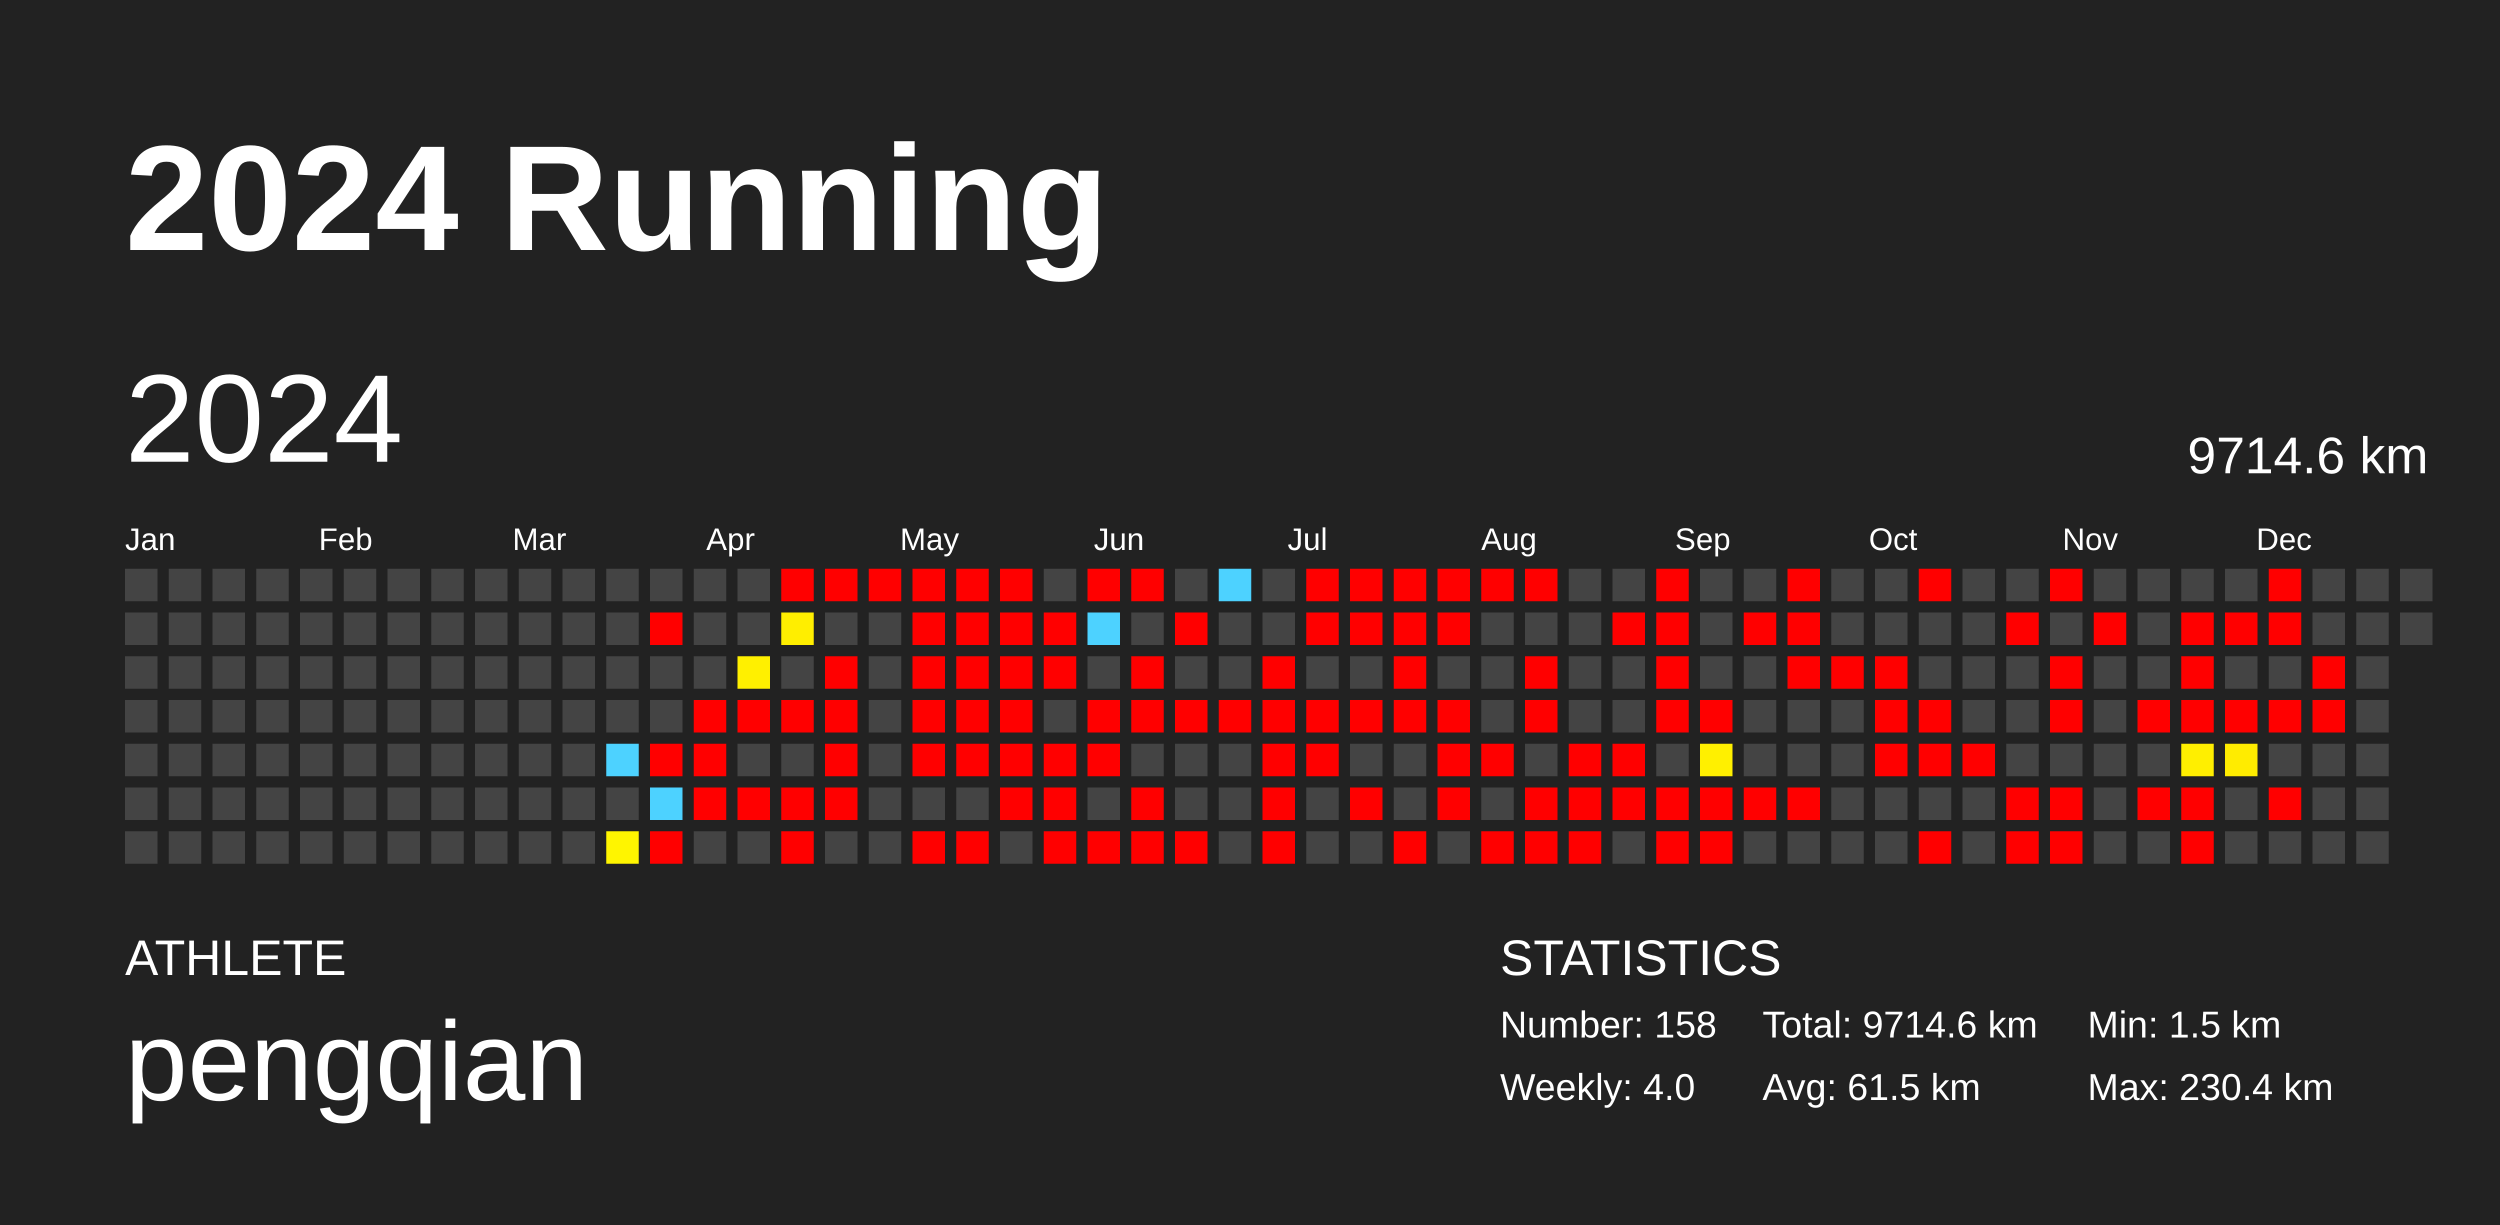
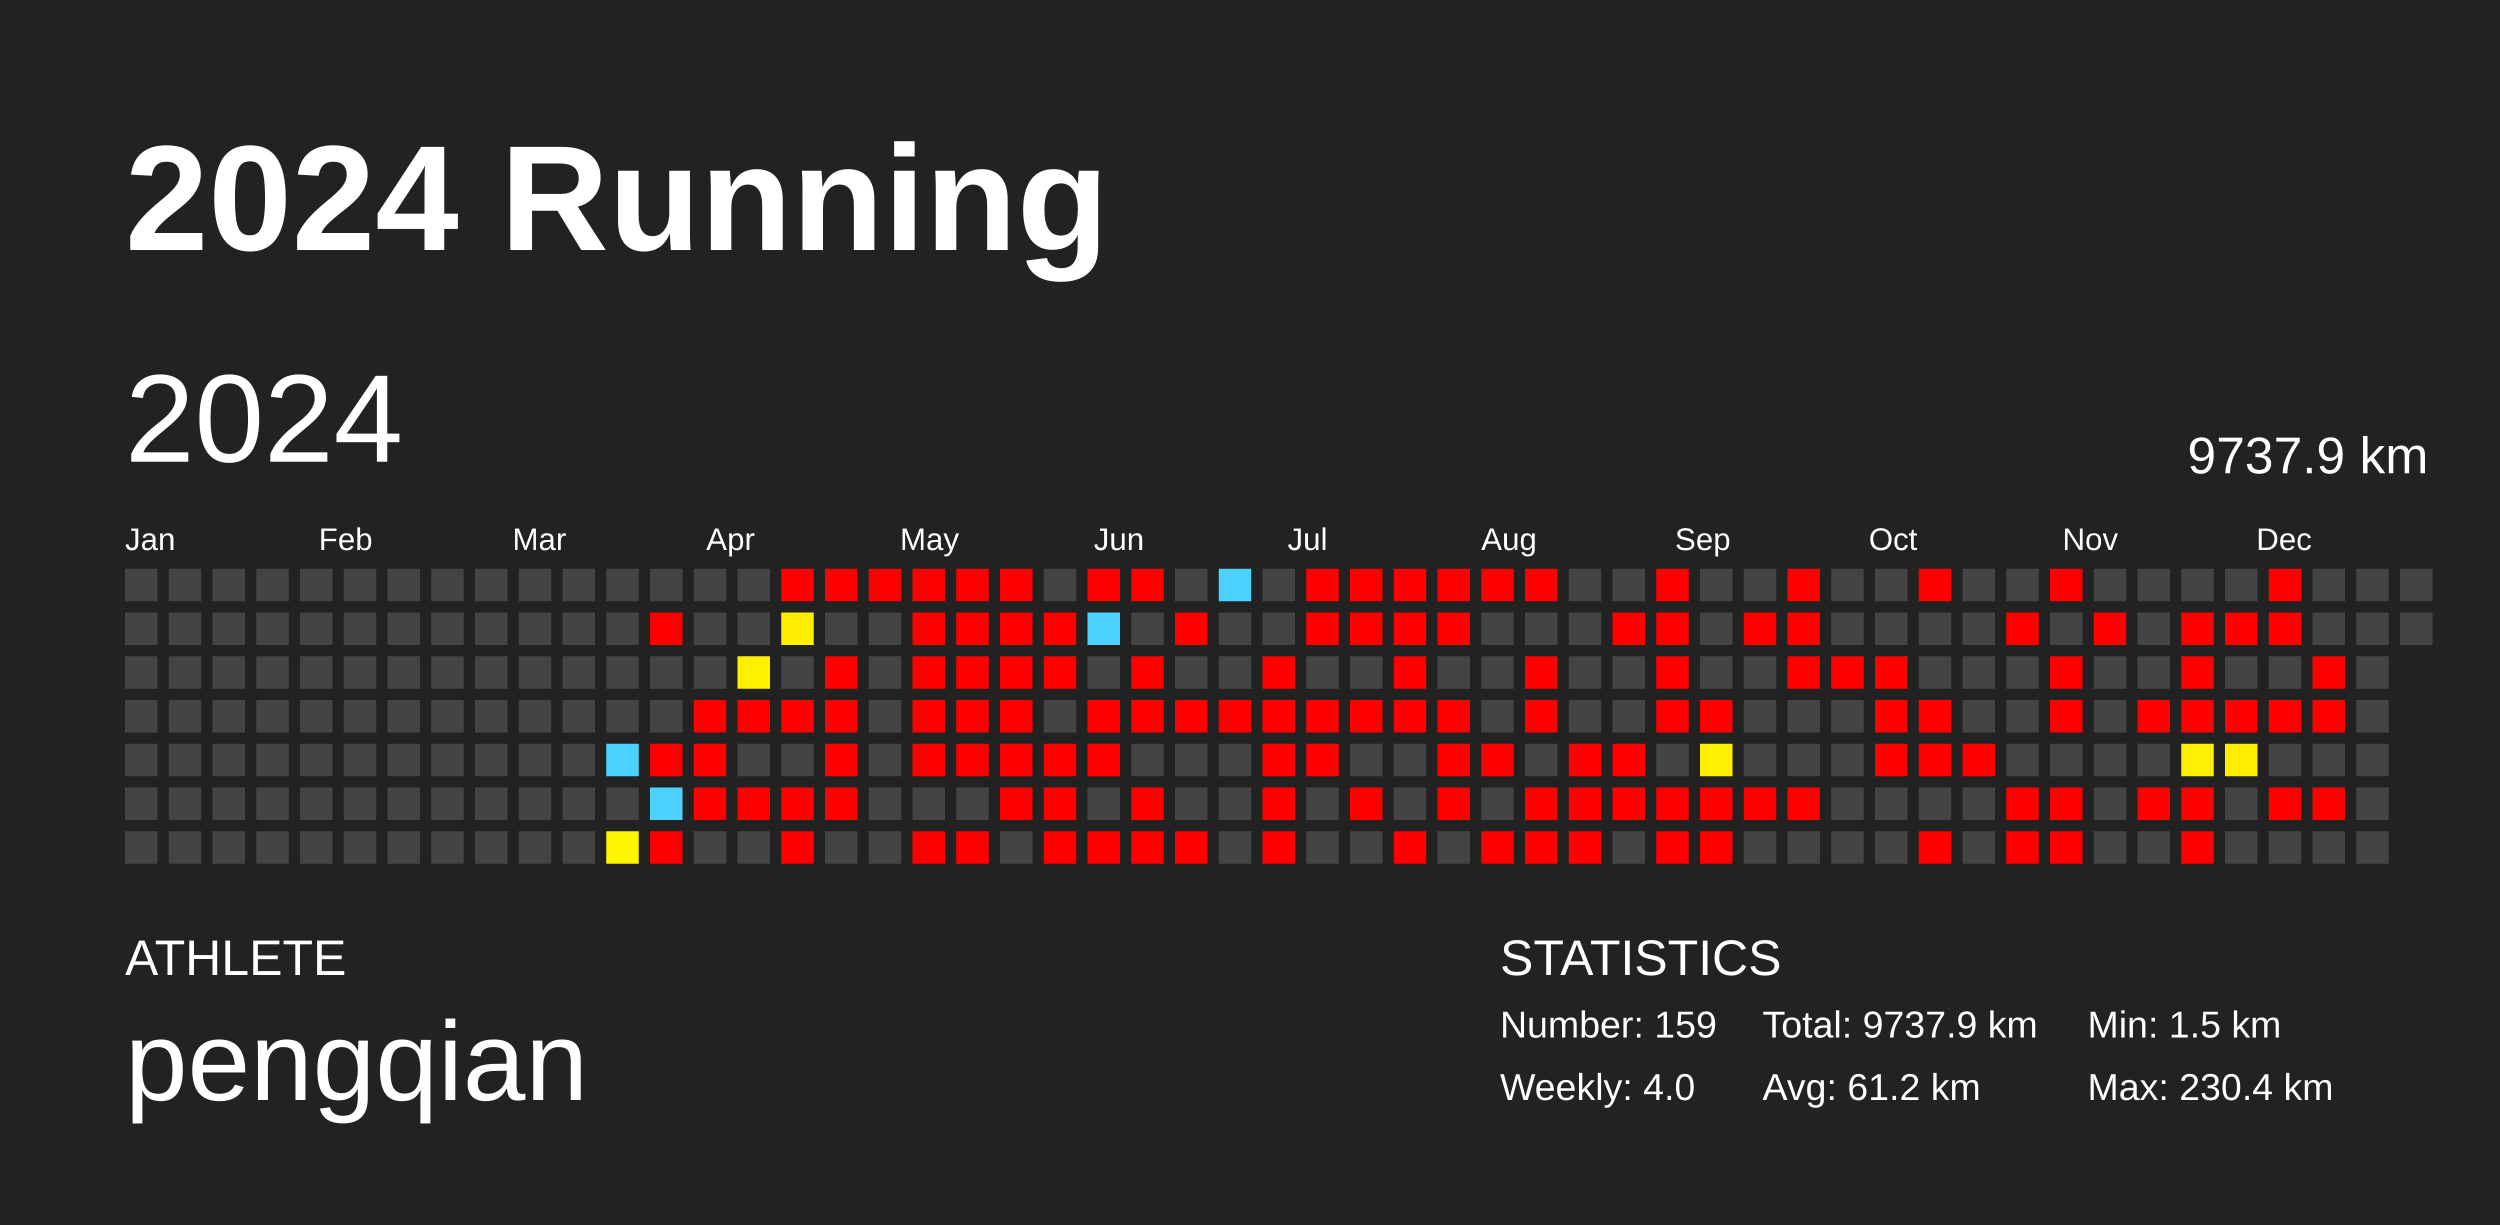
<svg xmlns="http://www.w3.org/2000/svg" baseProfile="full" height="98mm" version="1.1" viewBox="0,0,200,98" width="200mm">
  <defs />
  <rect fill="#222222" height="98" width="200" x="0" y="0" />
  <text fill="#FFFFFF" style="font-size:12px; font-family:Arial; font-weight:bold;" x="10" y="20">2024 Running</text>
  <text fill="#FFFFFF" style="font-size:4px; font-family:Arial" x="10" y="78">ATHLETE</text>
  <text fill="#FFFFFF" style="font-size:9px; font-family:Arial" x="10" y="88">pengqian</text>
  <text fill="#FFFFFF" style="font-size:4px; font-family:Arial" x="120" y="78">STATISTICS</text>
-   <text fill="#FFFFFF" style="font-size:3px; font-family:Arial" x="120" y="83">Number: 158</text>
+   <text fill="#FFFFFF" style="font-size:3px; font-family:Arial" x="120" y="83">Number: 159</text>
  <text fill="#FFFFFF" style="font-size:3px; font-family:Arial" x="120" y="88">Weekly: 4.0</text>
-   <text fill="#FFFFFF" style="font-size:3px; font-family:Arial" x="141" y="83">Total: 9714.6 km</text>
-   <text fill="#FFFFFF" style="font-size:3px; font-family:Arial" x="141" y="88">Avg: 61.5 km</text>
+   <text fill="#FFFFFF" style="font-size:3px; font-family:Arial" x="141" y="83">Total: 9737.9 km</text>
+   <text fill="#FFFFFF" style="font-size:3px; font-family:Arial" x="141" y="88">Avg: 61.2 km</text>
  <text fill="#FFFFFF" style="font-size:3px; font-family:Arial" x="167" y="83">Min: 1.5 km</text>
  <text fill="#FFFFFF" style="font-size:3px; font-family:Arial" x="167" y="88">Max: 230.4 km</text>
  <text dominant-baseline="hanging" fill="#FFFFFF" style="font-size:10.0px; font-family:Arial;" x="10" y="30">2024</text>
-   <text dominant-baseline="hanging" fill="#FFFFFF" style="font-size:4.125px; font-family:Arial;" x="175" y="35">9714.6 km</text>
+   <text dominant-baseline="hanging" fill="#FFFFFF" style="font-size:4.125px; font-family:Arial;" x="175" y="35">9737.9 km</text>
  <text fill="#FFFFFF" style="font-size:2.5px; font-family:Arial" x="10.0" y="44">Jan</text>
  <text fill="#FFFFFF" style="font-size:2.5px; font-family:Arial" x="25.5" y="44">Feb</text>
  <text fill="#FFFFFF" style="font-size:2.5px; font-family:Arial" x="41.0" y="44">Mar</text>
  <text fill="#FFFFFF" style="font-size:2.5px; font-family:Arial" x="56.5" y="44">Apr</text>
  <text fill="#FFFFFF" style="font-size:2.5px; font-family:Arial" x="72.0" y="44">May</text>
  <text fill="#FFFFFF" style="font-size:2.5px; font-family:Arial" x="87.5" y="44">Jun</text>
  <text fill="#FFFFFF" style="font-size:2.5px; font-family:Arial" x="103.0" y="44">Jul</text>
  <text fill="#FFFFFF" style="font-size:2.5px; font-family:Arial" x="118.5" y="44">Aug</text>
  <text fill="#FFFFFF" style="font-size:2.5px; font-family:Arial" x="134.0" y="44">Sep</text>
  <text fill="#FFFFFF" style="font-size:2.5px; font-family:Arial" x="149.5" y="44">Oct</text>
  <text fill="#FFFFFF" style="font-size:2.5px; font-family:Arial" x="165.0" y="44">Nov</text>
  <text fill="#FFFFFF" style="font-size:2.5px; font-family:Arial" x="180.5" y="44">Dec</text>
  <rect fill="#444444" height="2.6" width="2.6" x="10.0" y="45.5" />
  <rect fill="#444444" height="2.6" width="2.6" x="10.0" y="49.0" />
  <rect fill="#444444" height="2.6" width="2.6" x="10.0" y="52.5" />
  <rect fill="#444444" height="2.6" width="2.6" x="10.0" y="56.0" />
  <rect fill="#444444" height="2.6" width="2.6" x="10.0" y="59.5" />
  <rect fill="#444444" height="2.6" width="2.6" x="10.0" y="63.0" />
  <rect fill="#444444" height="2.6" width="2.6" x="10.0" y="66.5" />
  <rect fill="#444444" height="2.6" width="2.6" x="13.5" y="45.5" />
  <rect fill="#444444" height="2.6" width="2.6" x="13.5" y="49.0" />
  <rect fill="#444444" height="2.6" width="2.6" x="13.5" y="52.5" />
  <rect fill="#444444" height="2.6" width="2.6" x="13.5" y="56.0" />
  <rect fill="#444444" height="2.6" width="2.6" x="13.5" y="59.5" />
  <rect fill="#444444" height="2.6" width="2.6" x="13.5" y="63.0" />
  <rect fill="#444444" height="2.6" width="2.6" x="13.5" y="66.5" />
  <rect fill="#444444" height="2.6" width="2.6" x="17.0" y="45.5" />
  <rect fill="#444444" height="2.6" width="2.6" x="17.0" y="49.0" />
  <rect fill="#444444" height="2.6" width="2.6" x="17.0" y="52.5" />
  <rect fill="#444444" height="2.6" width="2.6" x="17.0" y="56.0" />
  <rect fill="#444444" height="2.6" width="2.6" x="17.0" y="59.5" />
  <rect fill="#444444" height="2.6" width="2.6" x="17.0" y="63.0" />
  <rect fill="#444444" height="2.6" width="2.6" x="17.0" y="66.5" />
  <rect fill="#444444" height="2.6" width="2.6" x="20.5" y="45.5" />
  <rect fill="#444444" height="2.6" width="2.6" x="20.5" y="49.0" />
  <rect fill="#444444" height="2.6" width="2.6" x="20.5" y="52.5" />
  <rect fill="#444444" height="2.6" width="2.6" x="20.5" y="56.0" />
  <rect fill="#444444" height="2.6" width="2.6" x="20.5" y="59.5" />
  <rect fill="#444444" height="2.6" width="2.6" x="20.5" y="63.0" />
  <rect fill="#444444" height="2.6" width="2.6" x="20.5" y="66.5" />
  <rect fill="#444444" height="2.6" width="2.6" x="24.0" y="45.5" />
  <rect fill="#444444" height="2.6" width="2.6" x="24.0" y="49.0" />
  <rect fill="#444444" height="2.6" width="2.6" x="24.0" y="52.5" />
  <rect fill="#444444" height="2.6" width="2.6" x="24.0" y="56.0" />
  <rect fill="#444444" height="2.6" width="2.6" x="24.0" y="59.5" />
  <rect fill="#444444" height="2.6" width="2.6" x="24.0" y="63.0" />
  <rect fill="#444444" height="2.6" width="2.6" x="24.0" y="66.5" />
  <rect fill="#444444" height="2.6" width="2.6" x="27.5" y="45.5" />
  <rect fill="#444444" height="2.6" width="2.6" x="27.5" y="49.0" />
  <rect fill="#444444" height="2.6" width="2.6" x="27.5" y="52.5" />
  <rect fill="#444444" height="2.6" width="2.6" x="27.5" y="56.0" />
  <rect fill="#444444" height="2.6" width="2.6" x="27.5" y="59.5" />
  <rect fill="#444444" height="2.6" width="2.6" x="27.5" y="63.0" />
  <rect fill="#444444" height="2.6" width="2.6" x="27.5" y="66.5" />
  <rect fill="#444444" height="2.6" width="2.6" x="31.0" y="45.5" />
  <rect fill="#444444" height="2.6" width="2.6" x="31.0" y="49.0" />
  <rect fill="#444444" height="2.6" width="2.6" x="31.0" y="52.5" />
  <rect fill="#444444" height="2.6" width="2.6" x="31.0" y="56.0" />
  <rect fill="#444444" height="2.6" width="2.6" x="31.0" y="59.5" />
  <rect fill="#444444" height="2.6" width="2.6" x="31.0" y="63.0" />
  <rect fill="#444444" height="2.6" width="2.6" x="31.0" y="66.5" />
  <rect fill="#444444" height="2.6" width="2.6" x="34.5" y="45.5" />
  <rect fill="#444444" height="2.6" width="2.6" x="34.5" y="49.0" />
  <rect fill="#444444" height="2.6" width="2.6" x="34.5" y="52.5" />
  <rect fill="#444444" height="2.6" width="2.6" x="34.5" y="56.0" />
  <rect fill="#444444" height="2.6" width="2.6" x="34.5" y="59.5" />
  <rect fill="#444444" height="2.6" width="2.6" x="34.5" y="63.0" />
  <rect fill="#444444" height="2.6" width="2.6" x="34.5" y="66.5" />
  <rect fill="#444444" height="2.6" width="2.6" x="38.0" y="45.5" />
  <rect fill="#444444" height="2.6" width="2.6" x="38.0" y="49.0" />
  <rect fill="#444444" height="2.6" width="2.6" x="38.0" y="52.5" />
  <rect fill="#444444" height="2.6" width="2.6" x="38.0" y="56.0" />
  <rect fill="#444444" height="2.6" width="2.6" x="38.0" y="59.5" />
  <rect fill="#444444" height="2.6" width="2.6" x="38.0" y="63.0" />
  <rect fill="#444444" height="2.6" width="2.6" x="38.0" y="66.5" />
  <rect fill="#444444" height="2.6" width="2.6" x="41.5" y="45.5" />
  <rect fill="#444444" height="2.6" width="2.6" x="41.5" y="49.0" />
  <rect fill="#444444" height="2.6" width="2.6" x="41.5" y="52.5" />
  <rect fill="#444444" height="2.6" width="2.6" x="41.5" y="56.0" />
  <rect fill="#444444" height="2.6" width="2.6" x="41.5" y="59.5" />
  <rect fill="#444444" height="2.6" width="2.6" x="41.5" y="63.0" />
  <rect fill="#444444" height="2.6" width="2.6" x="41.5" y="66.5" />
  <rect fill="#444444" height="2.6" width="2.6" x="45.0" y="45.5" />
  <rect fill="#444444" height="2.6" width="2.6" x="45.0" y="49.0" />
  <rect fill="#444444" height="2.6" width="2.6" x="45.0" y="52.5" />
  <rect fill="#444444" height="2.6" width="2.6" x="45.0" y="56.0" />
  <rect fill="#444444" height="2.6" width="2.6" x="45.0" y="59.5" />
  <rect fill="#444444" height="2.6" width="2.6" x="45.0" y="63.0" />
  <rect fill="#444444" height="2.6" width="2.6" x="45.0" y="66.5" />
  <rect fill="#444444" height="2.6" width="2.6" x="48.5" y="45.5" />
  <rect fill="#444444" height="2.6" width="2.6" x="48.5" y="49.0" />
  <rect fill="#444444" height="2.6" width="2.6" x="48.5" y="52.5" />
  <rect fill="#444444" height="2.6" width="2.6" x="48.5" y="56.0" />
  <rect fill="#4dd2ff" height="2.6" width="2.6" x="48.5" y="59.5" />
  <rect fill="#444444" height="2.6" width="2.6" x="48.5" y="63.0" />
  <rect fill="#fff500" height="2.6" width="2.6" x="48.5" y="66.5" />
  <rect fill="#444444" height="2.6" width="2.6" x="52.0" y="45.5" />
  <rect fill="red" height="2.6" width="2.6" x="52.0" y="49.0" />
  <rect fill="#444444" height="2.6" width="2.6" x="52.0" y="52.5" />
  <rect fill="#444444" height="2.6" width="2.6" x="52.0" y="56.0" />
  <rect fill="red" height="2.6" width="2.6" x="52.0" y="59.5" />
  <rect fill="#4dd2ff" height="2.6" width="2.6" x="52.0" y="63.0" />
  <rect fill="red" height="2.6" width="2.6" x="52.0" y="66.5" />
  <rect fill="#444444" height="2.6" width="2.6" x="55.5" y="45.5" />
  <rect fill="#444444" height="2.6" width="2.6" x="55.5" y="49.0" />
  <rect fill="#444444" height="2.6" width="2.6" x="55.5" y="52.5" />
  <rect fill="red" height="2.6" width="2.6" x="55.5" y="56.0" />
  <rect fill="red" height="2.6" width="2.6" x="55.5" y="59.5" />
  <rect fill="red" height="2.6" width="2.6" x="55.5" y="63.0" />
  <rect fill="#444444" height="2.6" width="2.6" x="55.5" y="66.5" />
  <rect fill="#444444" height="2.6" width="2.6" x="59.0" y="45.5" />
  <rect fill="#444444" height="2.6" width="2.6" x="59.0" y="49.0" />
  <rect fill="#fff000" height="2.6" width="2.6" x="59.0" y="52.5" />
  <rect fill="red" height="2.6" width="2.6" x="59.0" y="56.0" />
  <rect fill="#444444" height="2.6" width="2.6" x="59.0" y="59.5" />
  <rect fill="red" height="2.6" width="2.6" x="59.0" y="63.0" />
  <rect fill="#444444" height="2.6" width="2.6" x="59.0" y="66.5" />
  <rect fill="red" height="2.6" width="2.6" x="62.5" y="45.5" />
  <rect fill="#ffee00" height="2.6" width="2.6" x="62.5" y="49.0" />
  <rect fill="#444444" height="2.6" width="2.6" x="62.5" y="52.5" />
  <rect fill="red" height="2.6" width="2.6" x="62.5" y="56.0" />
  <rect fill="#444444" height="2.6" width="2.6" x="62.5" y="59.5" />
  <rect fill="red" height="2.6" width="2.6" x="62.5" y="63.0" />
  <rect fill="red" height="2.6" width="2.6" x="62.5" y="66.5" />
  <rect fill="red" height="2.6" width="2.6" x="66.0" y="45.5" />
  <rect fill="#444444" height="2.6" width="2.6" x="66.0" y="49.0" />
  <rect fill="red" height="2.6" width="2.6" x="66.0" y="52.5" />
  <rect fill="red" height="2.6" width="2.6" x="66.0" y="56.0" />
  <rect fill="red" height="2.6" width="2.6" x="66.0" y="59.5" />
  <rect fill="red" height="2.6" width="2.6" x="66.0" y="63.0" />
  <rect fill="#444444" height="2.6" width="2.6" x="66.0" y="66.5" />
  <rect fill="red" height="2.6" width="2.6" x="69.5" y="45.5" />
  <rect fill="#444444" height="2.6" width="2.6" x="69.5" y="49.0" />
  <rect fill="#444444" height="2.6" width="2.6" x="69.5" y="52.5" />
  <rect fill="#444444" height="2.6" width="2.6" x="69.5" y="56.0" />
  <rect fill="#444444" height="2.6" width="2.6" x="69.5" y="59.5" />
  <rect fill="#444444" height="2.6" width="2.6" x="69.5" y="63.0" />
  <rect fill="#444444" height="2.6" width="2.6" x="69.5" y="66.5" />
  <rect fill="red" height="2.6" width="2.6" x="73.0" y="45.5" />
  <rect fill="red" height="2.6" width="2.6" x="73.0" y="49.0" />
  <rect fill="red" height="2.6" width="2.6" x="73.0" y="52.5" />
  <rect fill="red" height="2.6" width="2.6" x="73.0" y="56.0" />
  <rect fill="red" height="2.6" width="2.6" x="73.0" y="59.5" />
  <rect fill="#444444" height="2.6" width="2.6" x="73.0" y="63.0" />
  <rect fill="red" height="2.6" width="2.6" x="73.0" y="66.5" />
  <rect fill="red" height="2.6" width="2.6" x="76.5" y="45.5" />
  <rect fill="red" height="2.6" width="2.6" x="76.5" y="49.0" />
  <rect fill="red" height="2.6" width="2.6" x="76.5" y="52.5" />
  <rect fill="red" height="2.6" width="2.6" x="76.5" y="56.0" />
  <rect fill="red" height="2.6" width="2.6" x="76.5" y="59.5" />
  <rect fill="#444444" height="2.6" width="2.6" x="76.5" y="63.0" />
  <rect fill="red" height="2.6" width="2.6" x="76.5" y="66.5" />
  <rect fill="red" height="2.6" width="2.6" x="80.0" y="45.5" />
  <rect fill="red" height="2.6" width="2.6" x="80.0" y="49.0" />
  <rect fill="red" height="2.6" width="2.6" x="80.0" y="52.5" />
  <rect fill="red" height="2.6" width="2.6" x="80.0" y="56.0" />
  <rect fill="red" height="2.6" width="2.6" x="80.0" y="59.5" />
  <rect fill="red" height="2.6" width="2.6" x="80.0" y="63.0" />
  <rect fill="#444444" height="2.6" width="2.6" x="80.0" y="66.5" />
  <rect fill="#444444" height="2.6" width="2.6" x="83.5" y="45.5" />
  <rect fill="red" height="2.6" width="2.6" x="83.5" y="49.0" />
  <rect fill="red" height="2.6" width="2.6" x="83.5" y="52.5" />
  <rect fill="#444444" height="2.6" width="2.6" x="83.5" y="56.0" />
  <rect fill="red" height="2.6" width="2.6" x="83.5" y="59.5" />
  <rect fill="red" height="2.6" width="2.6" x="83.5" y="63.0" />
  <rect fill="red" height="2.6" width="2.6" x="83.5" y="66.5" />
  <rect fill="red" height="2.6" width="2.6" x="87.0" y="45.5" />
  <rect fill="#4dd2ff" height="2.6" width="2.6" x="87.0" y="49.0" />
  <rect fill="#444444" height="2.6" width="2.6" x="87.0" y="52.5" />
  <rect fill="red" height="2.6" width="2.6" x="87.0" y="56.0" />
  <rect fill="red" height="2.6" width="2.6" x="87.0" y="59.5" />
  <rect fill="#444444" height="2.6" width="2.6" x="87.0" y="63.0" />
  <rect fill="red" height="2.6" width="2.6" x="87.0" y="66.5" />
  <rect fill="red" height="2.6" width="2.6" x="90.5" y="45.5" />
  <rect fill="#444444" height="2.6" width="2.6" x="90.5" y="49.0" />
  <rect fill="red" height="2.6" width="2.6" x="90.5" y="52.5" />
  <rect fill="red" height="2.6" width="2.6" x="90.5" y="56.0" />
  <rect fill="#444444" height="2.6" width="2.6" x="90.5" y="59.5" />
  <rect fill="red" height="2.6" width="2.6" x="90.5" y="63.0" />
  <rect fill="red" height="2.6" width="2.6" x="90.5" y="66.5" />
  <rect fill="#444444" height="2.6" width="2.6" x="94.0" y="45.5" />
  <rect fill="red" height="2.6" width="2.6" x="94.0" y="49.0" />
  <rect fill="#444444" height="2.6" width="2.6" x="94.0" y="52.5" />
  <rect fill="red" height="2.6" width="2.6" x="94.0" y="56.0" />
  <rect fill="#444444" height="2.6" width="2.6" x="94.0" y="59.5" />
  <rect fill="#444444" height="2.6" width="2.6" x="94.0" y="63.0" />
  <rect fill="red" height="2.6" width="2.6" x="94.0" y="66.5" />
  <rect fill="#4dd2ff" height="2.6" width="2.6" x="97.5" y="45.5" />
  <rect fill="#444444" height="2.6" width="2.6" x="97.5" y="49.0" />
  <rect fill="#444444" height="2.6" width="2.6" x="97.5" y="52.5" />
  <rect fill="red" height="2.6" width="2.6" x="97.5" y="56.0" />
  <rect fill="#444444" height="2.6" width="2.6" x="97.5" y="59.5" />
  <rect fill="#444444" height="2.6" width="2.6" x="97.5" y="63.0" />
  <rect fill="#444444" height="2.6" width="2.6" x="97.5" y="66.5" />
  <rect fill="#444444" height="2.6" width="2.6" x="101.0" y="45.5" />
  <rect fill="#444444" height="2.6" width="2.6" x="101.0" y="49.0" />
  <rect fill="red" height="2.6" width="2.6" x="101.0" y="52.5" />
  <rect fill="red" height="2.6" width="2.6" x="101.0" y="56.0" />
  <rect fill="red" height="2.6" width="2.6" x="101.0" y="59.5" />
  <rect fill="red" height="2.6" width="2.6" x="101.0" y="63.0" />
  <rect fill="red" height="2.6" width="2.6" x="101.0" y="66.5" />
  <rect fill="red" height="2.6" width="2.6" x="104.5" y="45.5" />
  <rect fill="red" height="2.6" width="2.6" x="104.5" y="49.0" />
  <rect fill="#444444" height="2.6" width="2.6" x="104.5" y="52.5" />
  <rect fill="red" height="2.6" width="2.6" x="104.5" y="56.0" />
  <rect fill="red" height="2.6" width="2.6" x="104.5" y="59.5" />
  <rect fill="#444444" height="2.6" width="2.6" x="104.5" y="63.0" />
  <rect fill="#444444" height="2.6" width="2.6" x="104.5" y="66.5" />
  <rect fill="red" height="2.6" width="2.6" x="108.0" y="45.5" />
  <rect fill="red" height="2.6" width="2.6" x="108.0" y="49.0" />
  <rect fill="#444444" height="2.6" width="2.6" x="108.0" y="52.5" />
  <rect fill="red" height="2.6" width="2.6" x="108.0" y="56.0" />
  <rect fill="#444444" height="2.6" width="2.6" x="108.0" y="59.5" />
  <rect fill="red" height="2.6" width="2.6" x="108.0" y="63.0" />
  <rect fill="#444444" height="2.6" width="2.6" x="108.0" y="66.5" />
  <rect fill="red" height="2.6" width="2.6" x="111.5" y="45.5" />
  <rect fill="red" height="2.6" width="2.6" x="111.5" y="49.0" />
  <rect fill="red" height="2.6" width="2.6" x="111.5" y="52.5" />
  <rect fill="red" height="2.6" width="2.6" x="111.5" y="56.0" />
  <rect fill="#444444" height="2.6" width="2.6" x="111.5" y="59.5" />
  <rect fill="#444444" height="2.6" width="2.6" x="111.5" y="63.0" />
  <rect fill="red" height="2.6" width="2.6" x="111.5" y="66.5" />
  <rect fill="red" height="2.6" width="2.6" x="115.0" y="45.5" />
  <rect fill="red" height="2.6" width="2.6" x="115.0" y="49.0" />
  <rect fill="#444444" height="2.6" width="2.6" x="115.0" y="52.5" />
  <rect fill="red" height="2.6" width="2.6" x="115.0" y="56.0" />
  <rect fill="red" height="2.6" width="2.6" x="115.0" y="59.5" />
  <rect fill="red" height="2.6" width="2.6" x="115.0" y="63.0" />
  <rect fill="#444444" height="2.6" width="2.6" x="115.0" y="66.5" />
  <rect fill="red" height="2.6" width="2.6" x="118.5" y="45.5" />
  <rect fill="#444444" height="2.6" width="2.6" x="118.5" y="49.0" />
  <rect fill="#444444" height="2.6" width="2.6" x="118.5" y="52.5" />
  <rect fill="#444444" height="2.6" width="2.6" x="118.5" y="56.0" />
  <rect fill="red" height="2.6" width="2.6" x="118.5" y="59.5" />
  <rect fill="#444444" height="2.6" width="2.6" x="118.5" y="63.0" />
  <rect fill="red" height="2.6" width="2.6" x="118.5" y="66.5" />
  <rect fill="red" height="2.6" width="2.6" x="122.0" y="45.5" />
  <rect fill="#444444" height="2.6" width="2.6" x="122.0" y="49.0" />
  <rect fill="red" height="2.6" width="2.6" x="122.0" y="52.5" />
  <rect fill="red" height="2.6" width="2.6" x="122.0" y="56.0" />
  <rect fill="#444444" height="2.6" width="2.6" x="122.0" y="59.5" />
  <rect fill="red" height="2.6" width="2.6" x="122.0" y="63.0" />
  <rect fill="red" height="2.6" width="2.6" x="122.0" y="66.5" />
  <rect fill="#444444" height="2.6" width="2.6" x="125.5" y="45.5" />
  <rect fill="#444444" height="2.6" width="2.6" x="125.5" y="49.0" />
  <rect fill="#444444" height="2.6" width="2.6" x="125.5" y="52.5" />
  <rect fill="#444444" height="2.6" width="2.6" x="125.5" y="56.0" />
  <rect fill="red" height="2.6" width="2.6" x="125.5" y="59.5" />
  <rect fill="red" height="2.6" width="2.6" x="125.5" y="63.0" />
  <rect fill="red" height="2.6" width="2.6" x="125.5" y="66.5" />
  <rect fill="#444444" height="2.6" width="2.6" x="129.0" y="45.5" />
  <rect fill="red" height="2.6" width="2.6" x="129.0" y="49.0" />
  <rect fill="#444444" height="2.6" width="2.6" x="129.0" y="52.5" />
  <rect fill="#444444" height="2.6" width="2.6" x="129.0" y="56.0" />
  <rect fill="red" height="2.6" width="2.6" x="129.0" y="59.5" />
  <rect fill="red" height="2.6" width="2.6" x="129.0" y="63.0" />
  <rect fill="#444444" height="2.6" width="2.6" x="129.0" y="66.5" />
  <rect fill="red" height="2.6" width="2.6" x="132.5" y="45.5" />
  <rect fill="red" height="2.6" width="2.6" x="132.5" y="49.0" />
  <rect fill="red" height="2.6" width="2.6" x="132.5" y="52.5" />
  <rect fill="red" height="2.6" width="2.6" x="132.5" y="56.0" />
  <rect fill="#444444" height="2.6" width="2.6" x="132.5" y="59.5" />
  <rect fill="red" height="2.6" width="2.6" x="132.5" y="63.0" />
  <rect fill="red" height="2.6" width="2.6" x="132.5" y="66.5" />
  <rect fill="#444444" height="2.6" width="2.6" x="136.0" y="45.5" />
  <rect fill="#444444" height="2.6" width="2.6" x="136.0" y="49.0" />
  <rect fill="#444444" height="2.6" width="2.6" x="136.0" y="52.5" />
  <rect fill="red" height="2.6" width="2.6" x="136.0" y="56.0" />
  <rect fill="#fff000" height="2.6" width="2.6" x="136.0" y="59.5" />
  <rect fill="red" height="2.6" width="2.6" x="136.0" y="63.0" />
  <rect fill="red" height="2.6" width="2.6" x="136.0" y="66.5" />
  <rect fill="#444444" height="2.6" width="2.6" x="139.5" y="45.5" />
  <rect fill="red" height="2.6" width="2.6" x="139.5" y="49.0" />
  <rect fill="#444444" height="2.6" width="2.6" x="139.5" y="52.5" />
  <rect fill="#444444" height="2.6" width="2.6" x="139.5" y="56.0" />
  <rect fill="#444444" height="2.6" width="2.6" x="139.5" y="59.5" />
  <rect fill="red" height="2.6" width="2.6" x="139.5" y="63.0" />
  <rect fill="#444444" height="2.6" width="2.6" x="139.5" y="66.5" />
  <rect fill="red" height="2.6" width="2.6" x="143.0" y="45.5" />
  <rect fill="red" height="2.6" width="2.6" x="143.0" y="49.0" />
  <rect fill="red" height="2.6" width="2.6" x="143.0" y="52.5" />
  <rect fill="#444444" height="2.6" width="2.6" x="143.0" y="56.0" />
  <rect fill="#444444" height="2.6" width="2.6" x="143.0" y="59.5" />
  <rect fill="red" height="2.6" width="2.6" x="143.0" y="63.0" />
  <rect fill="#444444" height="2.6" width="2.6" x="143.0" y="66.5" />
  <rect fill="#444444" height="2.6" width="2.6" x="146.5" y="45.5" />
  <rect fill="#444444" height="2.6" width="2.6" x="146.5" y="49.0" />
  <rect fill="red" height="2.6" width="2.6" x="146.5" y="52.5" />
  <rect fill="#444444" height="2.6" width="2.6" x="146.5" y="56.0" />
  <rect fill="#444444" height="2.6" width="2.6" x="146.5" y="59.5" />
  <rect fill="#444444" height="2.6" width="2.6" x="146.5" y="63.0" />
  <rect fill="#444444" height="2.6" width="2.6" x="146.5" y="66.5" />
  <rect fill="#444444" height="2.6" width="2.6" x="150.0" y="45.5" />
  <rect fill="#444444" height="2.6" width="2.6" x="150.0" y="49.0" />
  <rect fill="red" height="2.6" width="2.6" x="150.0" y="52.5" />
  <rect fill="red" height="2.6" width="2.6" x="150.0" y="56.0" />
  <rect fill="red" height="2.6" width="2.6" x="150.0" y="59.5" />
  <rect fill="#444444" height="2.6" width="2.6" x="150.0" y="63.0" />
  <rect fill="#444444" height="2.6" width="2.6" x="150.0" y="66.5" />
  <rect fill="red" height="2.6" width="2.6" x="153.5" y="45.5" />
  <rect fill="#444444" height="2.6" width="2.6" x="153.5" y="49.0" />
  <rect fill="#444444" height="2.6" width="2.6" x="153.5" y="52.5" />
  <rect fill="red" height="2.6" width="2.6" x="153.5" y="56.0" />
  <rect fill="red" height="2.6" width="2.6" x="153.5" y="59.5" />
  <rect fill="#444444" height="2.6" width="2.6" x="153.5" y="63.0" />
  <rect fill="red" height="2.6" width="2.6" x="153.5" y="66.5" />
  <rect fill="#444444" height="2.6" width="2.6" x="157.0" y="45.5" />
  <rect fill="#444444" height="2.6" width="2.6" x="157.0" y="49.0" />
  <rect fill="#444444" height="2.6" width="2.6" x="157.0" y="52.5" />
  <rect fill="#444444" height="2.6" width="2.6" x="157.0" y="56.0" />
  <rect fill="red" height="2.6" width="2.6" x="157.0" y="59.5" />
  <rect fill="#444444" height="2.6" width="2.6" x="157.0" y="63.0" />
  <rect fill="#444444" height="2.6" width="2.6" x="157.0" y="66.5" />
  <rect fill="#444444" height="2.6" width="2.6" x="160.5" y="45.5" />
  <rect fill="red" height="2.6" width="2.6" x="160.5" y="49.0" />
  <rect fill="#444444" height="2.6" width="2.6" x="160.5" y="52.5" />
  <rect fill="#444444" height="2.6" width="2.6" x="160.5" y="56.0" />
  <rect fill="#444444" height="2.6" width="2.6" x="160.5" y="59.5" />
  <rect fill="red" height="2.6" width="2.6" x="160.5" y="63.0" />
  <rect fill="red" height="2.6" width="2.6" x="160.5" y="66.5" />
  <rect fill="red" height="2.6" width="2.6" x="164.0" y="45.5" />
  <rect fill="#444444" height="2.6" width="2.6" x="164.0" y="49.0" />
  <rect fill="red" height="2.6" width="2.6" x="164.0" y="52.5" />
  <rect fill="red" height="2.6" width="2.6" x="164.0" y="56.0" />
  <rect fill="#444444" height="2.6" width="2.6" x="164.0" y="59.5" />
  <rect fill="red" height="2.6" width="2.6" x="164.0" y="63.0" />
  <rect fill="red" height="2.6" width="2.6" x="164.0" y="66.5" />
  <rect fill="#444444" height="2.6" width="2.6" x="167.5" y="45.5" />
  <rect fill="red" height="2.6" width="2.6" x="167.5" y="49.0" />
  <rect fill="#444444" height="2.6" width="2.6" x="167.5" y="52.5" />
  <rect fill="#444444" height="2.6" width="2.6" x="167.5" y="56.0" />
  <rect fill="#444444" height="2.6" width="2.6" x="167.5" y="59.5" />
  <rect fill="#444444" height="2.6" width="2.6" x="167.5" y="63.0" />
  <rect fill="#444444" height="2.6" width="2.6" x="167.5" y="66.5" />
  <rect fill="#444444" height="2.6" width="2.6" x="171.0" y="45.5" />
  <rect fill="#444444" height="2.6" width="2.6" x="171.0" y="49.0" />
  <rect fill="#444444" height="2.6" width="2.6" x="171.0" y="52.5" />
  <rect fill="red" height="2.6" width="2.6" x="171.0" y="56.0" />
  <rect fill="#444444" height="2.6" width="2.6" x="171.0" y="59.5" />
  <rect fill="red" height="2.6" width="2.6" x="171.0" y="63.0" />
  <rect fill="#444444" height="2.6" width="2.6" x="171.0" y="66.5" />
  <rect fill="#444444" height="2.6" width="2.6" x="174.5" y="45.5" />
  <rect fill="red" height="2.6" width="2.6" x="174.5" y="49.0" />
  <rect fill="red" height="2.6" width="2.6" x="174.5" y="52.5" />
  <rect fill="red" height="2.6" width="2.6" x="174.5" y="56.0" />
  <rect fill="#ffef00" height="2.6" width="2.6" x="174.5" y="59.5" />
  <rect fill="red" height="2.6" width="2.6" x="174.5" y="63.0" />
  <rect fill="red" height="2.6" width="2.6" x="174.5" y="66.5" />
  <rect fill="#444444" height="2.6" width="2.6" x="178.0" y="45.5" />
  <rect fill="red" height="2.6" width="2.6" x="178.0" y="49.0" />
  <rect fill="#444444" height="2.6" width="2.6" x="178.0" y="52.5" />
  <rect fill="red" height="2.6" width="2.6" x="178.0" y="56.0" />
  <rect fill="#ffec00" height="2.6" width="2.6" x="178.0" y="59.5" />
  <rect fill="#444444" height="2.6" width="2.6" x="178.0" y="63.0" />
  <rect fill="#444444" height="2.6" width="2.6" x="178.0" y="66.5" />
  <rect fill="red" height="2.6" width="2.6" x="181.5" y="45.5" />
  <rect fill="red" height="2.6" width="2.6" x="181.5" y="49.0" />
  <rect fill="#444444" height="2.6" width="2.6" x="181.5" y="52.5" />
  <rect fill="red" height="2.6" width="2.6" x="181.5" y="56.0" />
  <rect fill="#444444" height="2.6" width="2.6" x="181.5" y="59.5" />
  <rect fill="red" height="2.6" width="2.6" x="181.5" y="63.0" />
  <rect fill="#444444" height="2.6" width="2.6" x="181.5" y="66.5" />
  <rect fill="#444444" height="2.6" width="2.6" x="185.0" y="45.5" />
  <rect fill="#444444" height="2.6" width="2.6" x="185.0" y="49.0" />
  <rect fill="red" height="2.6" width="2.6" x="185.0" y="52.5" />
  <rect fill="red" height="2.6" width="2.6" x="185.0" y="56.0" />
  <rect fill="#444444" height="2.6" width="2.6" x="185.0" y="59.5" />
-   <rect fill="#444444" height="2.6" width="2.6" x="185.0" y="63.0" />
+   <rect fill="red" height="2.6" width="2.6" x="185.0" y="63.0" />
  <rect fill="#444444" height="2.6" width="2.6" x="185.0" y="66.5" />
  <rect fill="#444444" height="2.6" width="2.6" x="188.5" y="45.5" />
  <rect fill="#444444" height="2.6" width="2.6" x="188.5" y="49.0" />
  <rect fill="#444444" height="2.6" width="2.6" x="188.5" y="52.5" />
  <rect fill="#444444" height="2.6" width="2.6" x="188.5" y="56.0" />
  <rect fill="#444444" height="2.6" width="2.6" x="188.5" y="59.5" />
  <rect fill="#444444" height="2.6" width="2.6" x="188.5" y="63.0" />
  <rect fill="#444444" height="2.6" width="2.6" x="188.5" y="66.5" />
  <rect fill="#444444" height="2.6" width="2.6" x="192.0" y="45.5" />
  <rect fill="#444444" height="2.6" width="2.6" x="192.0" y="49.0" />
</svg>
